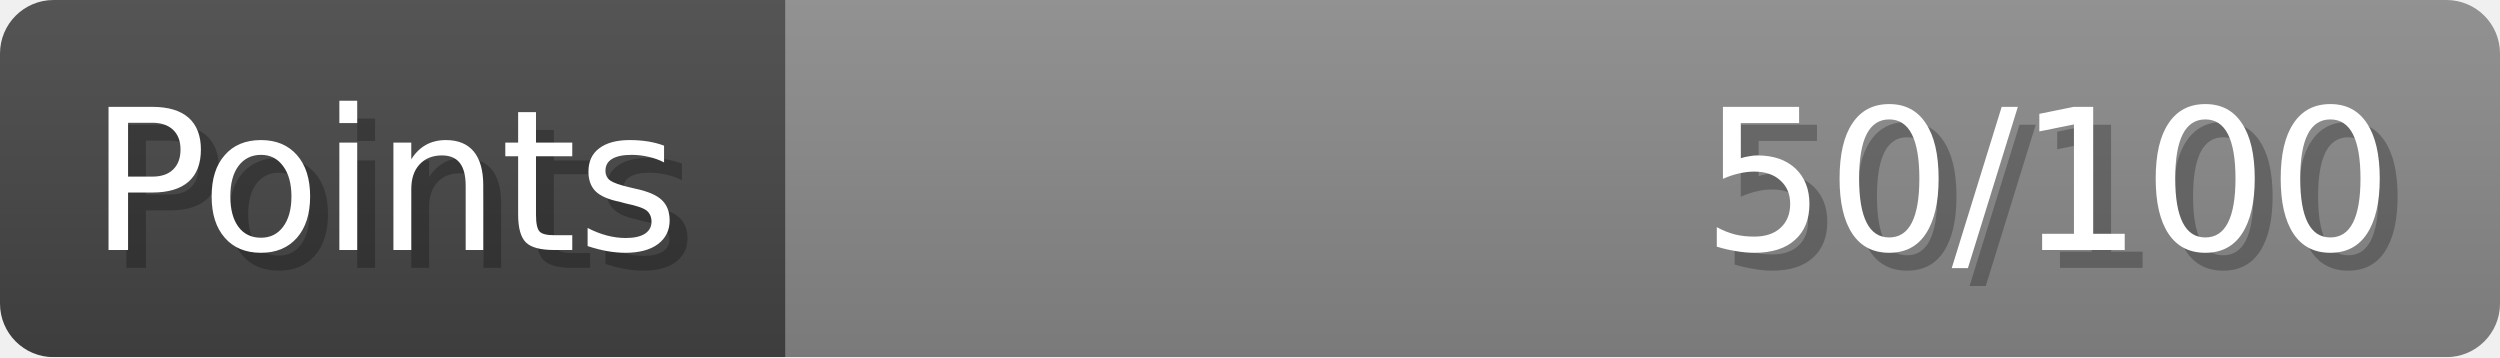
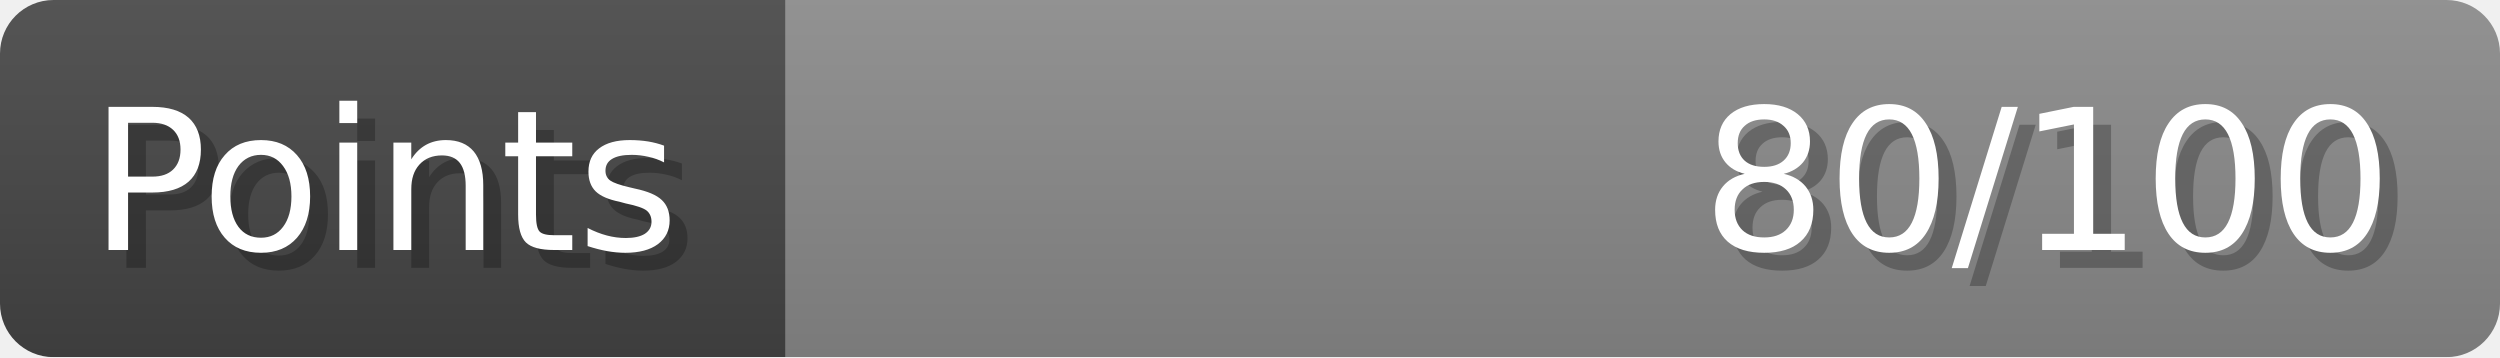
- <svg xmlns="http://www.w3.org/2000/svg" width="140px" height="20px" role="img" aria-label="Points: 50/100">
+ <svg xmlns="http://www.w3.org/2000/svg" width="140px" height="20px" role="img" aria-label="Points: 80/100">
  <linearGradient id="a" x2="0" y2="100%">
    <stop offset="0" stop-opacity=".1" stop-color="#EEE" />
    <stop offset="1" stop-opacity=".1" />
  </linearGradient>
  <mask id="m">
    <rect width="100%" height="100%" rx="3" fill="#FFF" />
  </mask>
  <g mask="url(#m)">
    <rect x="0" y="0" width="44" height="20" fill="#444" />
    <svg x="44" y="0" width="96" height="20">
      <rect width="100%" height="100%" fill="#888888" />
      <rect width="0%" height="100%" fill="#33CC11" transform="">
-         <animate attributeName="width" begin="0.5s" dur="600ms" from="0%" to="50%" repeatCount="1" fill="freeze" calcMode="spline" keyTimes="0; 1" keySplines="0.3, 0.61, 0.355, 1" />
+         <animate attributeName="width" begin="0.5s" dur="600ms" from="0%" to="80%" repeatCount="1" fill="freeze" calcMode="spline" keyTimes="0; 1" keySplines="0.3, 0.61, 0.355, 1" />
      </rect>
    </svg>
    <rect width="140" height="20" fill="url(#a)" />
  </g>
  <g aria-hidden="true" font-size="11" font-family="Verdana, DejaVu Sans, sans-serif" fill="#FFFFFF">
    <text x="6" y="15" fill="#000" opacity="0.25">Points</text>
    <text x="5" y="14">Points</text>
-     <text x="135" y="15" fill="#000" opacity="0.25" text-anchor="end">50/100</text>
-     <text x="134" y="14" text-anchor="end">50/100</text>
+     <text x="135" y="15" fill="#000" opacity="0.25" text-anchor="end">80/100</text>
+     <text x="134" y="14" text-anchor="end">80/100</text>
  </g>
</svg>
